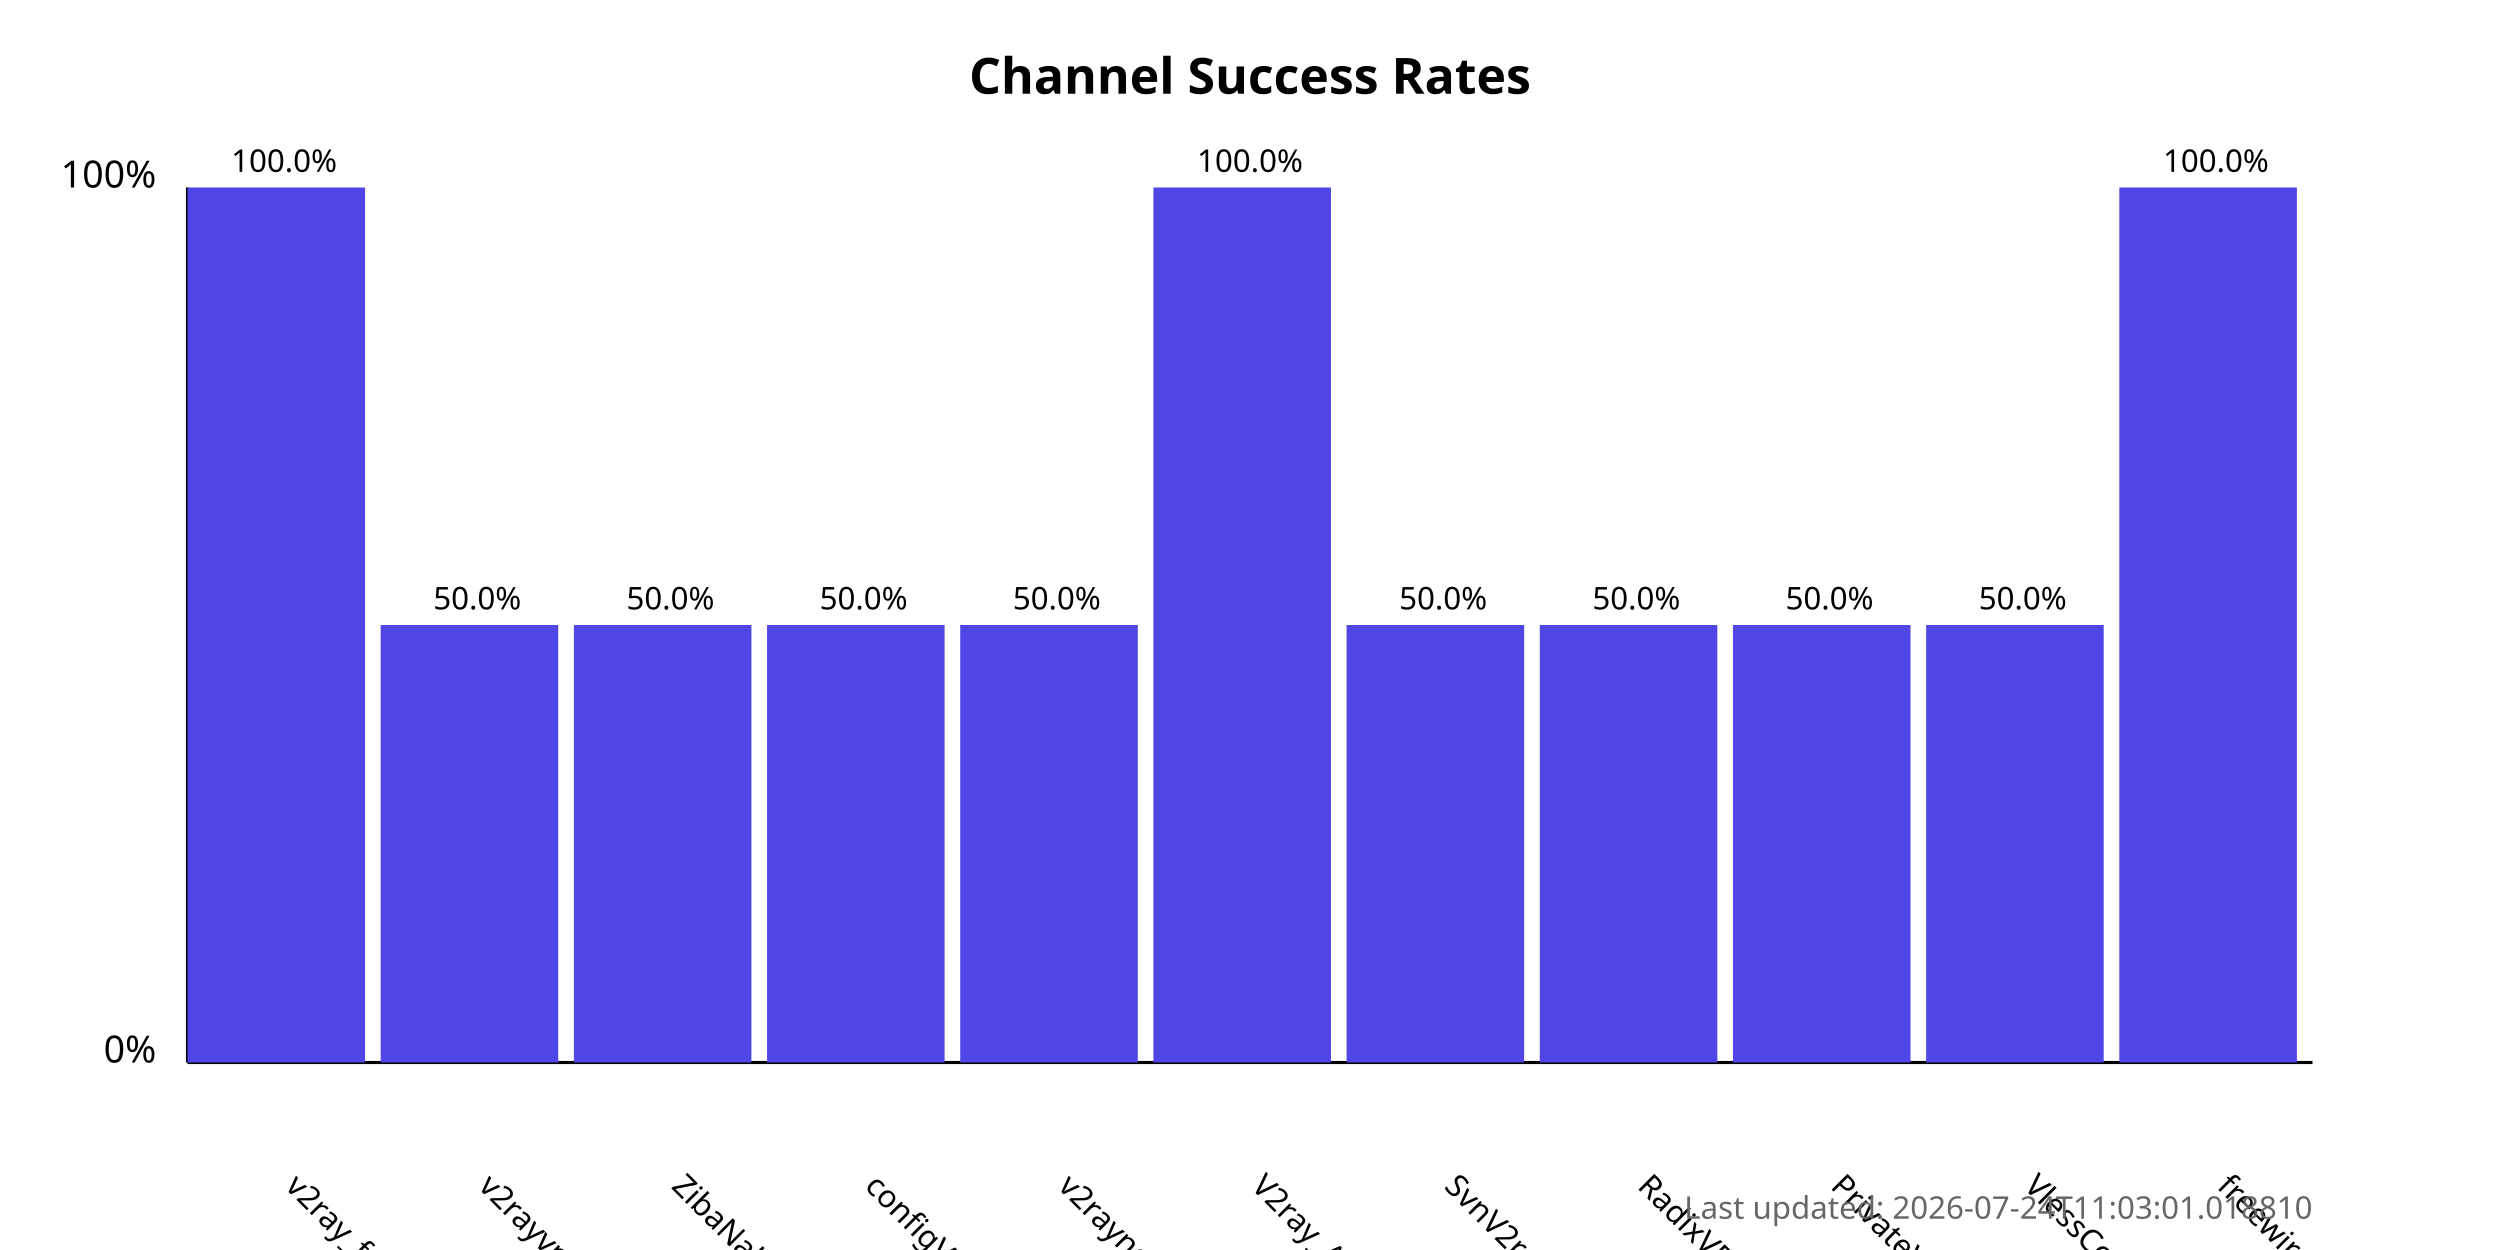
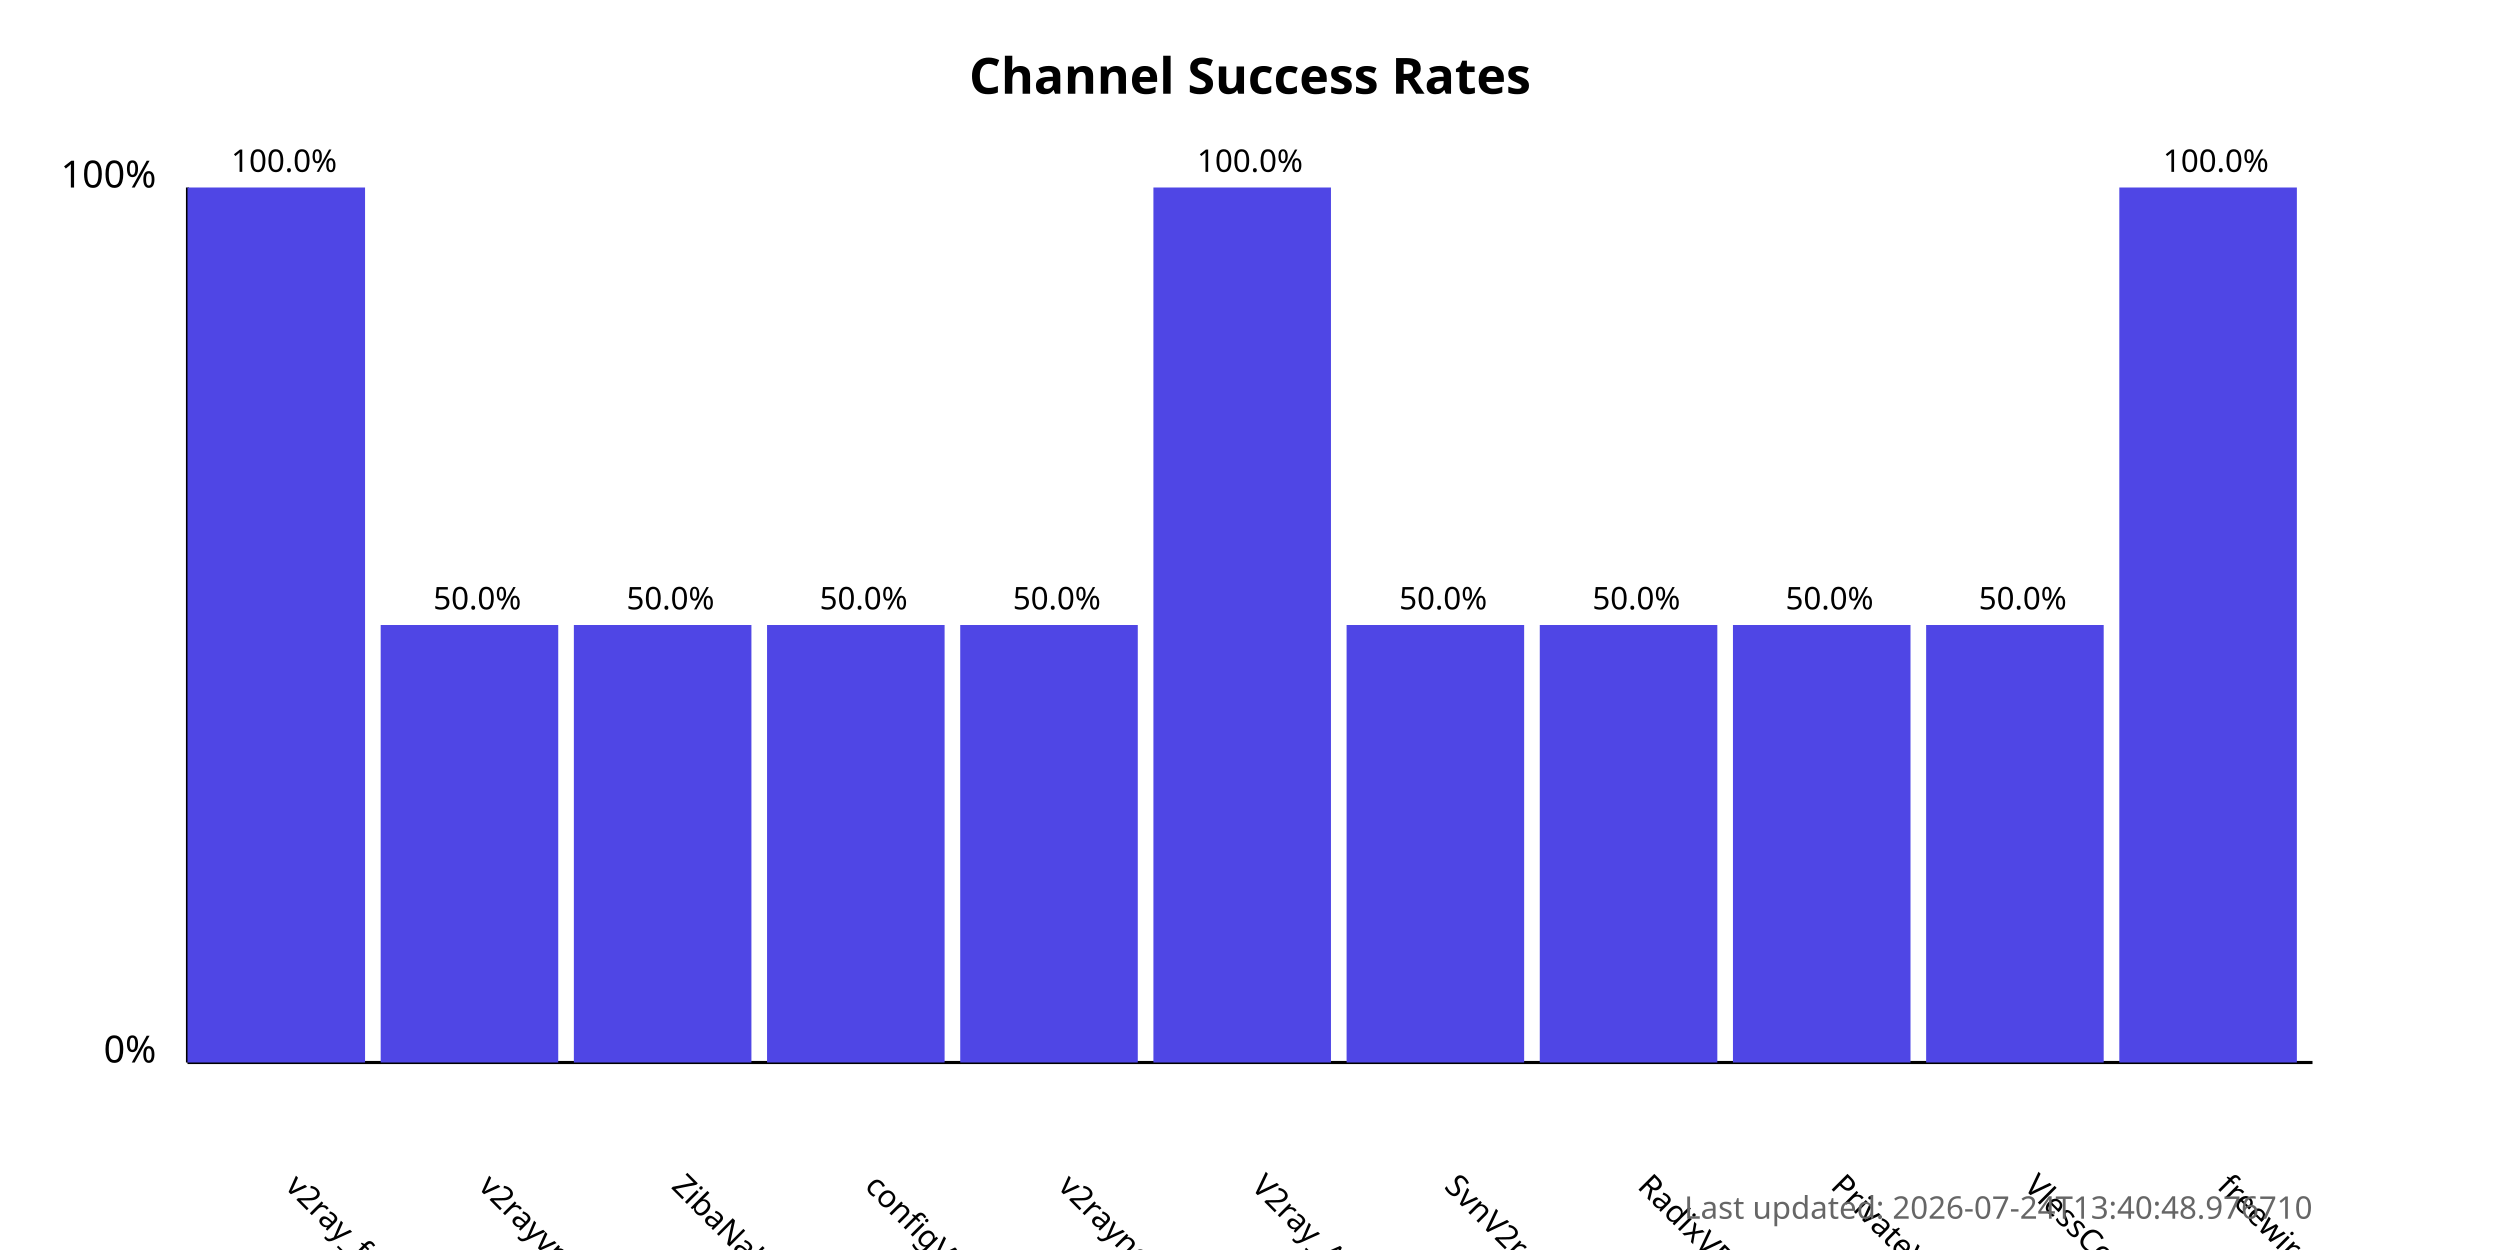
<svg xmlns="http://www.w3.org/2000/svg" width="800" height="400">
  <style>
            .chart-title { font: bold 16px sans-serif; }
            .axis-label { font: 12px sans-serif; }
            .tick-label { font: 10px sans-serif; }
            .bar { fill: #4f46e5; }
            .bar:hover { fill: #6366f1; }
            .timestamp { font: 10px sans-serif; fill: #666; }
        </style>
  <text x="400.0" y="30" text-anchor="middle" class="chart-title">
            Channel Success Rates
        </text>
  <line x1="60" y1="340" x2="60" y2="60" stroke="black" stroke-width="1" />
  <line x1="60" y1="340" x2="740" y2="340" stroke="black" stroke-width="1" />
  <text x="50" y="340" text-anchor="end" class="axis-label">0%</text>
  <text x="50" y="60" text-anchor="end" class="axis-label">100%</text>
  <g>
    <rect x="60" y="60.0" width="56.818" height="280.0" class="bar" />
    <text x="90.909" y="380" transform="rotate(45, 90.90909, 380)" text-anchor="start" class="tick-label">
                v2ray_free_conf
            </text>
    <text x="90.909" y="55.0" text-anchor="middle" class="tick-label">
                100.0%
            </text>
  </g>
  <g>
    <rect x="121.818" y="200.0" width="56.818" height="140.0" class="bar" />
    <text x="152.727" y="380" transform="rotate(45, 152.7273, 380)" text-anchor="start" class="tick-label">
                v2rayvpno
            </text>
    <text x="152.727" y="195.0" text-anchor="middle" class="tick-label">
                50.0%
            </text>
  </g>
  <g>
    <rect x="183.636" y="200.0" width="56.818" height="140.0" class="bar" />
    <text x="214.545" y="380" transform="rotate(45, 214.5455, 380)" text-anchor="start" class="tick-label">
                ZibaNabz
            </text>
    <text x="214.545" y="195.0" text-anchor="middle" class="tick-label">
                50.0%
            </text>
  </g>
  <g>
    <rect x="245.455" y="200.0" width="56.818" height="140.0" class="bar" />
    <text x="276.364" y="380" transform="rotate(45, 276.3636, 380)" text-anchor="start" class="tick-label">
                configV2rayForFree
            </text>
    <text x="276.364" y="195.0" text-anchor="middle" class="tick-label">
                50.0%
            </text>
  </g>
  <g>
    <rect x="307.273" y="200.0" width="56.818" height="140.0" class="bar" />
    <text x="338.182" y="380" transform="rotate(45, 338.1818, 380)" text-anchor="start" class="tick-label">
                v2rayngvpn
            </text>
    <text x="338.182" y="195.0" text-anchor="middle" class="tick-label">
                50.0%
            </text>
  </g>
  <g>
    <rect x="369.091" y="60.0" width="56.818" height="280.0" class="bar" />
    <text x="400.0" y="380" transform="rotate(45, 400.0, 380)" text-anchor="start" class="tick-label">
                V2ray_Alpha
            </text>
    <text x="400.0" y="55.0" text-anchor="middle" class="tick-label">
                100.0%
            </text>
  </g>
  <g>
    <rect x="430.909" y="200.0" width="56.818" height="140.0" class="bar" />
    <text x="461.818" y="380" transform="rotate(45, 461.8182, 380)" text-anchor="start" class="tick-label">
                SvnV2ray
            </text>
    <text x="461.818" y="195.0" text-anchor="middle" class="tick-label">
                50.0%
            </text>
  </g>
  <g>
    <rect x="492.727" y="200.0" width="56.818" height="140.0" class="bar" />
    <text x="523.636" y="380" transform="rotate(45, 523.6364, 380)" text-anchor="start" class="tick-label">
                RadixVPN
            </text>
    <text x="523.636" y="195.0" text-anchor="middle" class="tick-label">
                50.0%
            </text>
  </g>
  <g>
    <rect x="554.545" y="200.0" width="56.818" height="140.0" class="bar" />
    <text x="585.455" y="380" transform="rotate(45, 585.4545, 380)" text-anchor="start" class="tick-label">
                PrivateVPNs
            </text>
    <text x="585.455" y="195.0" text-anchor="middle" class="tick-label">
                50.0%
            </text>
  </g>
  <g>
    <rect x="616.364" y="200.0" width="56.818" height="140.0" class="bar" />
    <text x="647.273" y="380" transform="rotate(45, 647.2727, 380)" text-anchor="start" class="tick-label">
                VlessConfig
            </text>
    <text x="647.273" y="195.0" text-anchor="middle" class="tick-label">
                50.0%
            </text>
  </g>
  <g>
    <rect x="678.182" y="60.0" width="56.818" height="280.0" class="bar" />
    <text x="709.091" y="380" transform="rotate(45, 709.0909, 380)" text-anchor="start" class="tick-label">
                freewireguard
            </text>
    <text x="709.091" y="55.0" text-anchor="middle" class="tick-label">
                100.0%
            </text>
  </g>
  <text x="740" y="390" text-anchor="end" class="timestamp">
-             Last updated: 2026-07-24T11:03:01.018810
+             Last updated: 2026-07-24T13:40:48.976710
        </text>
</svg>
